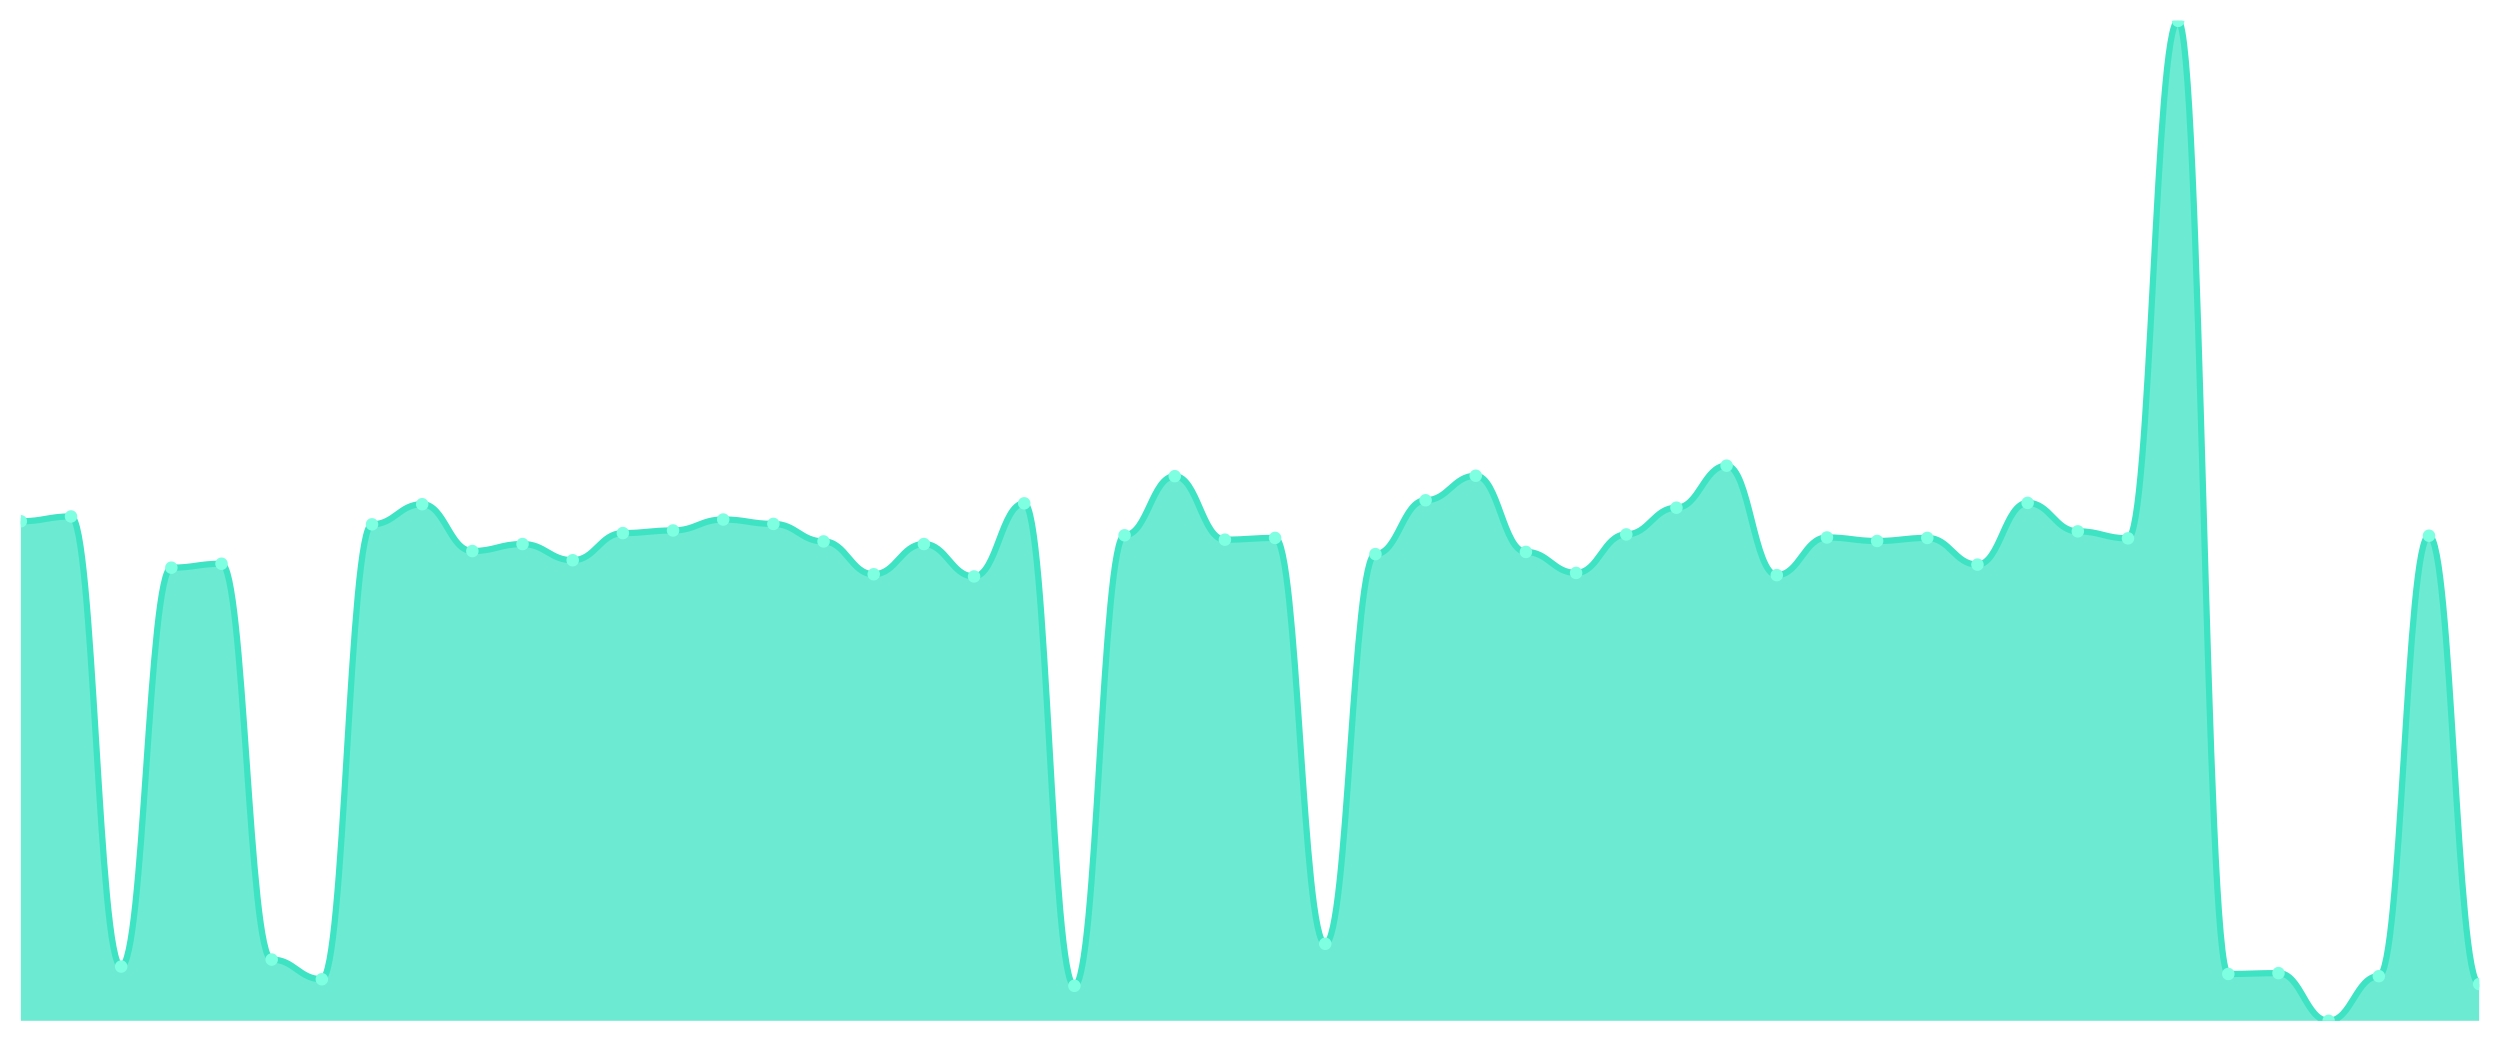
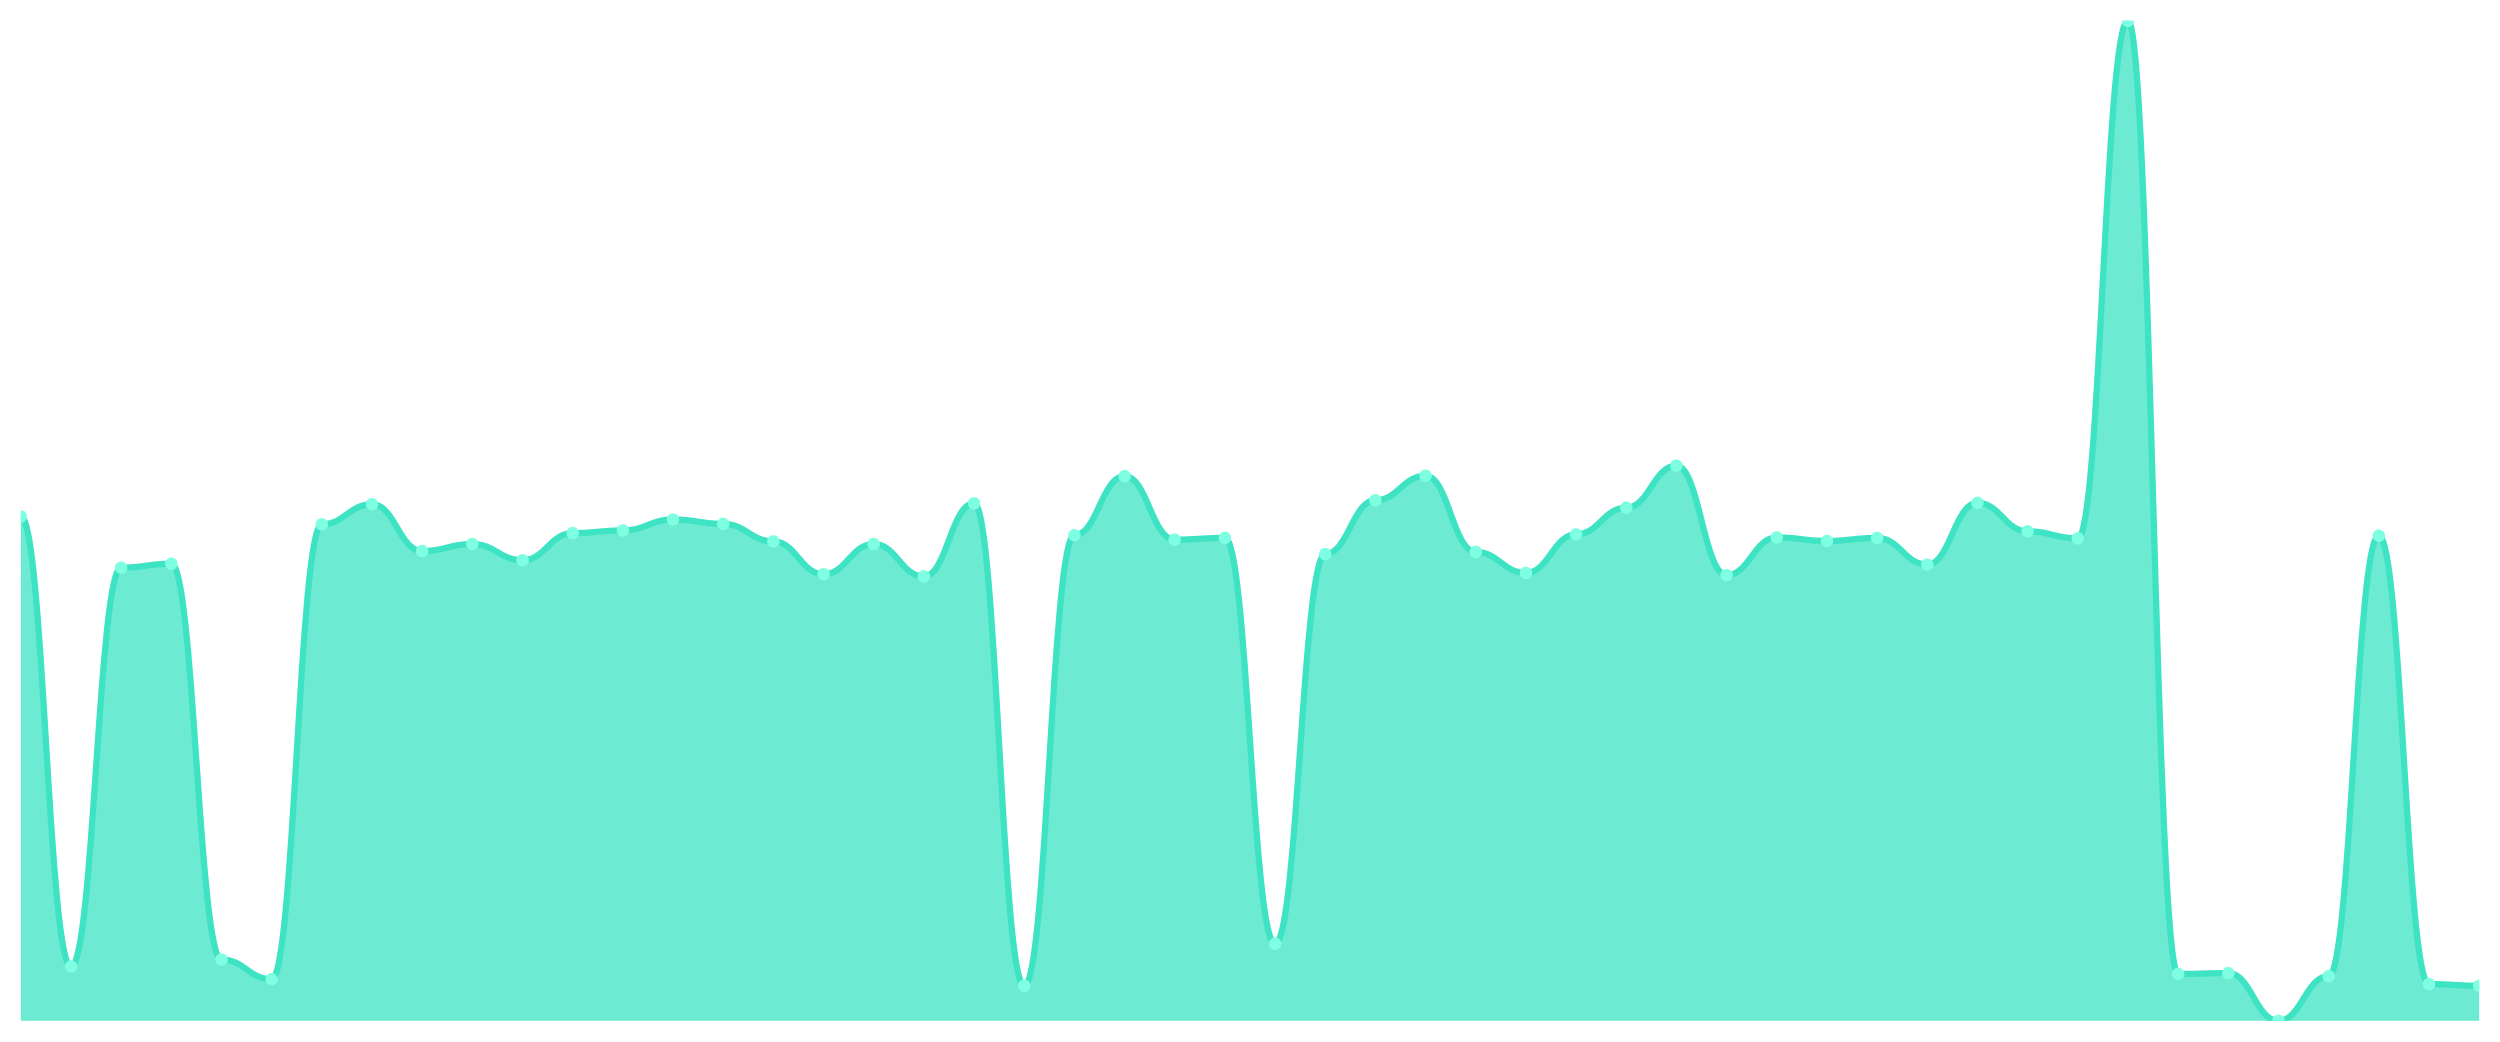
<svg xmlns="http://www.w3.org/2000/svg" viewBox="0 0 1200 500" width="1200" height="500">
  <defs>
    <clipPath id="c">
      <rect x="10" y="10" width="1180" height="480" />
    </clipPath>
  </defs>
  <rect width="1200" height="500" fill="none" />
  <g clip-path="url(#c)">
-     <path d="M 10,490 L 10,250.21 C 20.837,250.21 23.245,247.898 34.082,247.898 C 44.918,247.898 47.327,463.94 58.163,463.94 C 69,463.94 71.408,272.487 82.245,272.487 C 93.082,272.487 95.49,270.595 106.327,270.595 C 117.163,270.595 119.571,460.578 130.408,460.578 C 141.245,460.578 143.653,470.035 154.49,470.035 C 165.327,470.035 167.735,251.681 178.571,251.681 C 189.408,251.681 191.816,242.014 202.653,242.014 C 213.49,242.014 215.898,264.501 226.735,264.501 C 237.571,264.501 239.98,261.138 250.816,261.138 C 261.653,261.138 264.061,268.914 274.898,268.914 C 285.735,268.914 288.143,255.884 298.98,255.884 C 309.816,255.884 312.224,254.623 323.061,254.623 C 333.898,254.623 336.306,249.37 347.143,249.37 C 357.98,249.37 360.388,251.471 371.224,251.471 C 382.061,251.471 384.469,259.877 395.306,259.877 C 406.143,259.877 408.551,275.639 419.388,275.639 C 430.224,275.639 432.633,261.138 443.469,261.138 C 454.306,261.138 456.714,276.69 467.551,276.69 C 478.388,276.69 480.796,241.594 491.633,241.594 C 502.469,241.594 504.878,473.187 515.714,473.187 C 526.551,473.187 528.959,256.935 539.796,256.935 C 550.633,256.935 553.041,228.564 563.878,228.564 C 574.714,228.564 577.122,259.037 587.959,259.037 C 598.796,259.037 601.204,258.196 612.041,258.196 C 622.878,258.196 625.286,453.012 636.122,453.012 C 646.959,453.012 649.367,265.972 660.204,265.972 C 671.041,265.972 673.449,240.123 684.286,240.123 C 695.122,240.123 697.531,228.354 708.367,228.354 C 719.204,228.354 721.612,264.921 732.449,264.921 C 743.286,264.921 745.694,275.009 756.531,275.009 C 767.367,275.009 769.776,256.515 780.612,256.515 C 791.449,256.515 793.857,243.695 804.694,243.695 C 815.531,243.695 817.939,223.52 828.776,223.52 C 839.612,223.52 842.02,276.06 852.857,276.06 C 863.694,276.06 866.102,257.986 876.939,257.986 C 887.776,257.986 890.184,259.667 901.02,259.667 C 911.857,259.667 914.265,258.196 925.102,258.196 C 935.939,258.196 938.347,271.016 949.184,271.016 C 960.02,271.016 962.429,241.384 973.265,241.384 C 984.102,241.384 986.51,255.044 997.347,255.044 C 1008.184,255.044 1010.592,258.406 1021.429,258.406 C 1032.265,258.406 1034.673,10 1045.51,10 C 1056.347,10 1058.755,467.513 1069.592,467.513 C 1080.429,467.513 1082.837,467.093 1093.673,467.093 C 1104.51,467.093 1106.918,490 1117.755,490 C 1128.592,490 1131,468.564 1141.837,468.564 C 1152.673,468.564 1155.082,257.145 1165.918,257.145 C 1176.755,257.145 1179.163,472.347 1190,472.347 L 1190,490 Z" fill="rgba(61,227,195,0.75)" />
-     <path d="M 10,250.21 C 20.837,250.21 23.245,247.898 34.082,247.898 C 44.918,247.898 47.327,463.94 58.163,463.94 C 69,463.94 71.408,272.487 82.245,272.487 C 93.082,272.487 95.49,270.595 106.327,270.595 C 117.163,270.595 119.571,460.578 130.408,460.578 C 141.245,460.578 143.653,470.035 154.49,470.035 C 165.327,470.035 167.735,251.681 178.571,251.681 C 189.408,251.681 191.816,242.014 202.653,242.014 C 213.49,242.014 215.898,264.501 226.735,264.501 C 237.571,264.501 239.98,261.138 250.816,261.138 C 261.653,261.138 264.061,268.914 274.898,268.914 C 285.735,268.914 288.143,255.884 298.98,255.884 C 309.816,255.884 312.224,254.623 323.061,254.623 C 333.898,254.623 336.306,249.37 347.143,249.37 C 357.98,249.37 360.388,251.471 371.224,251.471 C 382.061,251.471 384.469,259.877 395.306,259.877 C 406.143,259.877 408.551,275.639 419.388,275.639 C 430.224,275.639 432.633,261.138 443.469,261.138 C 454.306,261.138 456.714,276.69 467.551,276.69 C 478.388,276.69 480.796,241.594 491.633,241.594 C 502.469,241.594 504.878,473.187 515.714,473.187 C 526.551,473.187 528.959,256.935 539.796,256.935 C 550.633,256.935 553.041,228.564 563.878,228.564 C 574.714,228.564 577.122,259.037 587.959,259.037 C 598.796,259.037 601.204,258.196 612.041,258.196 C 622.878,258.196 625.286,453.012 636.122,453.012 C 646.959,453.012 649.367,265.972 660.204,265.972 C 671.041,265.972 673.449,240.123 684.286,240.123 C 695.122,240.123 697.531,228.354 708.367,228.354 C 719.204,228.354 721.612,264.921 732.449,264.921 C 743.286,264.921 745.694,275.009 756.531,275.009 C 767.367,275.009 769.776,256.515 780.612,256.515 C 791.449,256.515 793.857,243.695 804.694,243.695 C 815.531,243.695 817.939,223.52 828.776,223.52 C 839.612,223.52 842.02,276.06 852.857,276.06 C 863.694,276.06 866.102,257.986 876.939,257.986 C 887.776,257.986 890.184,259.667 901.02,259.667 C 911.857,259.667 914.265,258.196 925.102,258.196 C 935.939,258.196 938.347,271.016 949.184,271.016 C 960.02,271.016 962.429,241.384 973.265,241.384 C 984.102,241.384 986.51,255.044 997.347,255.044 C 1008.184,255.044 1010.592,258.406 1021.429,258.406 C 1032.265,258.406 1034.673,10 1045.51,10 C 1056.347,10 1058.755,467.513 1069.592,467.513 C 1080.429,467.513 1082.837,467.093 1093.673,467.093 C 1104.51,467.093 1106.918,490 1117.755,490 C 1128.592,490 1131,468.564 1141.837,468.564 C 1152.673,468.564 1155.082,257.145 1165.918,257.145 C 1176.755,257.145 1179.163,472.347 1190,472.347" fill="none" stroke="#3de3c3" stroke-width="3" stroke-linecap="round" stroke-linejoin="round" />
-     <circle cx="10" cy="250.21" r="3" fill="#7fffe1" />
-     <circle cx="34.082" cy="247.898" r="3" fill="#7fffe1" />
-     <circle cx="58.163" cy="463.94" r="3" fill="#7fffe1" />
-     <circle cx="82.245" cy="272.487" r="3" fill="#7fffe1" />
-     <circle cx="106.327" cy="270.595" r="3" fill="#7fffe1" />
-     <circle cx="130.408" cy="460.578" r="3" fill="#7fffe1" />
-     <circle cx="154.49" cy="470.035" r="3" fill="#7fffe1" />
-     <circle cx="178.571" cy="251.681" r="3" fill="#7fffe1" />
-     <circle cx="202.653" cy="242.014" r="3" fill="#7fffe1" />
-     <circle cx="226.735" cy="264.501" r="3" fill="#7fffe1" />
-     <circle cx="250.816" cy="261.138" r="3" fill="#7fffe1" />
-     <circle cx="274.898" cy="268.914" r="3" fill="#7fffe1" />
-     <circle cx="298.98" cy="255.884" r="3" fill="#7fffe1" />
-     <circle cx="323.061" cy="254.623" r="3" fill="#7fffe1" />
-     <circle cx="347.143" cy="249.37" r="3" fill="#7fffe1" />
-     <circle cx="371.224" cy="251.471" r="3" fill="#7fffe1" />
-     <circle cx="395.306" cy="259.877" r="3" fill="#7fffe1" />
-     <circle cx="419.388" cy="275.639" r="3" fill="#7fffe1" />
-     <circle cx="443.469" cy="261.138" r="3" fill="#7fffe1" />
-     <circle cx="467.551" cy="276.69" r="3" fill="#7fffe1" />
-     <circle cx="491.633" cy="241.594" r="3" fill="#7fffe1" />
-     <circle cx="515.714" cy="473.187" r="3" fill="#7fffe1" />
-     <circle cx="539.796" cy="256.935" r="3" fill="#7fffe1" />
-     <circle cx="563.878" cy="228.564" r="3" fill="#7fffe1" />
-     <circle cx="587.959" cy="259.037" r="3" fill="#7fffe1" />
-     <circle cx="612.041" cy="258.196" r="3" fill="#7fffe1" />
-     <circle cx="636.122" cy="453.012" r="3" fill="#7fffe1" />
-     <circle cx="660.204" cy="265.972" r="3" fill="#7fffe1" />
-     <circle cx="684.286" cy="240.123" r="3" fill="#7fffe1" />
-     <circle cx="708.367" cy="228.354" r="3" fill="#7fffe1" />
-     <circle cx="732.449" cy="264.921" r="3" fill="#7fffe1" />
-     <circle cx="756.531" cy="275.009" r="3" fill="#7fffe1" />
-     <circle cx="780.612" cy="256.515" r="3" fill="#7fffe1" />
-     <circle cx="804.694" cy="243.695" r="3" fill="#7fffe1" />
-     <circle cx="828.776" cy="223.52" r="3" fill="#7fffe1" />
-     <circle cx="852.857" cy="276.06" r="3" fill="#7fffe1" />
-     <circle cx="876.939" cy="257.986" r="3" fill="#7fffe1" />
-     <circle cx="901.02" cy="259.667" r="3" fill="#7fffe1" />
-     <circle cx="925.102" cy="258.196" r="3" fill="#7fffe1" />
-     <circle cx="949.184" cy="271.016" r="3" fill="#7fffe1" />
-     <circle cx="973.265" cy="241.384" r="3" fill="#7fffe1" />
-     <circle cx="997.347" cy="255.044" r="3" fill="#7fffe1" />
-     <circle cx="1021.429" cy="258.406" r="3" fill="#7fffe1" />
-     <circle cx="1045.51" cy="10" r="3" fill="#7fffe1" />
-     <circle cx="1069.592" cy="467.513" r="3" fill="#7fffe1" />
-     <circle cx="1093.673" cy="467.093" r="3" fill="#7fffe1" />
-     <circle cx="1117.755" cy="490" r="3" fill="#7fffe1" />
-     <circle cx="1141.837" cy="468.564" r="3" fill="#7fffe1" />
-     <circle cx="1165.918" cy="257.145" r="3" fill="#7fffe1" />
-     <circle cx="1190" cy="472.347" r="3" fill="#7fffe1" />
+     <path d="M 10,490 L 10,247.898 C 20.837,247.898 23.245,463.94 34.082,463.94 C 44.918,463.94 47.327,272.487 58.163,272.487 C 69,272.487 71.408,270.595 82.245,270.595 C 93.082,270.595 95.49,460.578 106.327,460.578 C 117.163,460.578 119.571,470.035 130.408,470.035 C 141.245,470.035 143.653,251.681 154.49,251.681 C 165.327,251.681 167.735,242.014 178.571,242.014 C 189.408,242.014 191.816,264.501 202.653,264.501 C 213.49,264.501 215.898,261.138 226.735,261.138 C 237.571,261.138 239.98,268.914 250.816,268.914 C 261.653,268.914 264.061,255.884 274.898,255.884 C 285.735,255.884 288.143,254.623 298.98,254.623 C 309.816,254.623 312.224,249.37 323.061,249.37 C 333.898,249.37 336.306,251.471 347.143,251.471 C 357.98,251.471 360.388,259.877 371.224,259.877 C 382.061,259.877 384.469,275.639 395.306,275.639 C 406.143,275.639 408.551,261.138 419.388,261.138 C 430.224,261.138 432.633,276.69 443.469,276.69 C 454.306,276.69 456.714,241.594 467.551,241.594 C 478.388,241.594 480.796,473.187 491.633,473.187 C 502.469,473.187 504.878,256.935 515.714,256.935 C 526.551,256.935 528.959,228.564 539.796,228.564 C 550.633,228.564 553.041,259.037 563.878,259.037 C 574.714,259.037 577.122,258.196 587.959,258.196 C 598.796,258.196 601.204,453.012 612.041,453.012 C 622.878,453.012 625.286,265.972 636.122,265.972 C 646.959,265.972 649.367,240.123 660.204,240.123 C 671.041,240.123 673.449,228.354 684.286,228.354 C 695.122,228.354 697.531,264.921 708.367,264.921 C 719.204,264.921 721.612,275.009 732.449,275.009 C 743.286,275.009 745.694,256.515 756.531,256.515 C 767.367,256.515 769.776,243.695 780.612,243.695 C 791.449,243.695 793.857,223.52 804.694,223.52 C 815.531,223.52 817.939,276.06 828.776,276.06 C 839.612,276.06 842.02,257.986 852.857,257.986 C 863.694,257.986 866.102,259.667 876.939,259.667 C 887.776,259.667 890.184,258.196 901.02,258.196 C 911.857,258.196 914.265,271.016 925.102,271.016 C 935.939,271.016 938.347,241.384 949.184,241.384 C 960.02,241.384 962.429,255.044 973.265,255.044 C 984.102,255.044 986.51,258.406 997.347,258.406 C 1008.184,258.406 1010.592,10 1021.429,10 C 1032.265,10 1034.673,467.513 1045.51,467.513 C 1056.347,467.513 1058.755,467.093 1069.592,467.093 C 1080.429,467.093 1082.837,490 1093.673,490 C 1104.51,490 1106.918,468.564 1117.755,468.564 C 1128.592,468.564 1131,257.145 1141.837,257.145 C 1152.673,257.145 1155.082,472.347 1165.918,472.347 C 1176.755,472.347 1179.163,473.187 1190,473.187 L 1190,490 Z" fill="rgba(61,227,195,0.75)" />
+     <path d="M 10,247.898 C 20.837,247.898 23.245,463.94 34.082,463.94 C 44.918,463.94 47.327,272.487 58.163,272.487 C 69,272.487 71.408,270.595 82.245,270.595 C 93.082,270.595 95.49,460.578 106.327,460.578 C 117.163,460.578 119.571,470.035 130.408,470.035 C 141.245,470.035 143.653,251.681 154.49,251.681 C 165.327,251.681 167.735,242.014 178.571,242.014 C 189.408,242.014 191.816,264.501 202.653,264.501 C 213.49,264.501 215.898,261.138 226.735,261.138 C 237.571,261.138 239.98,268.914 250.816,268.914 C 261.653,268.914 264.061,255.884 274.898,255.884 C 285.735,255.884 288.143,254.623 298.98,254.623 C 309.816,254.623 312.224,249.37 323.061,249.37 C 333.898,249.37 336.306,251.471 347.143,251.471 C 357.98,251.471 360.388,259.877 371.224,259.877 C 382.061,259.877 384.469,275.639 395.306,275.639 C 406.143,275.639 408.551,261.138 419.388,261.138 C 430.224,261.138 432.633,276.69 443.469,276.69 C 454.306,276.69 456.714,241.594 467.551,241.594 C 478.388,241.594 480.796,473.187 491.633,473.187 C 502.469,473.187 504.878,256.935 515.714,256.935 C 526.551,256.935 528.959,228.564 539.796,228.564 C 550.633,228.564 553.041,259.037 563.878,259.037 C 574.714,259.037 577.122,258.196 587.959,258.196 C 598.796,258.196 601.204,453.012 612.041,453.012 C 622.878,453.012 625.286,265.972 636.122,265.972 C 646.959,265.972 649.367,240.123 660.204,240.123 C 671.041,240.123 673.449,228.354 684.286,228.354 C 695.122,228.354 697.531,264.921 708.367,264.921 C 719.204,264.921 721.612,275.009 732.449,275.009 C 743.286,275.009 745.694,256.515 756.531,256.515 C 767.367,256.515 769.776,243.695 780.612,243.695 C 791.449,243.695 793.857,223.52 804.694,223.52 C 815.531,223.52 817.939,276.06 828.776,276.06 C 839.612,276.06 842.02,257.986 852.857,257.986 C 863.694,257.986 866.102,259.667 876.939,259.667 C 887.776,259.667 890.184,258.196 901.02,258.196 C 911.857,258.196 914.265,271.016 925.102,271.016 C 935.939,271.016 938.347,241.384 949.184,241.384 C 960.02,241.384 962.429,255.044 973.265,255.044 C 984.102,255.044 986.51,258.406 997.347,258.406 C 1008.184,258.406 1010.592,10 1021.429,10 C 1032.265,10 1034.673,467.513 1045.51,467.513 C 1056.347,467.513 1058.755,467.093 1069.592,467.093 C 1080.429,467.093 1082.837,490 1093.673,490 C 1104.51,490 1106.918,468.564 1117.755,468.564 C 1128.592,468.564 1131,257.145 1141.837,257.145 C 1152.673,257.145 1155.082,472.347 1165.918,472.347 C 1176.755,472.347 1179.163,473.187 1190,473.187" fill="none" stroke="#3de3c3" stroke-width="3" stroke-linecap="round" stroke-linejoin="round" />
+     <circle cx="10" cy="247.898" r="3" fill="#7fffe1" />
+     <circle cx="34.082" cy="463.94" r="3" fill="#7fffe1" />
+     <circle cx="58.163" cy="272.487" r="3" fill="#7fffe1" />
+     <circle cx="82.245" cy="270.595" r="3" fill="#7fffe1" />
+     <circle cx="106.327" cy="460.578" r="3" fill="#7fffe1" />
+     <circle cx="130.408" cy="470.035" r="3" fill="#7fffe1" />
+     <circle cx="154.49" cy="251.681" r="3" fill="#7fffe1" />
+     <circle cx="178.571" cy="242.014" r="3" fill="#7fffe1" />
+     <circle cx="202.653" cy="264.501" r="3" fill="#7fffe1" />
+     <circle cx="226.735" cy="261.138" r="3" fill="#7fffe1" />
+     <circle cx="250.816" cy="268.914" r="3" fill="#7fffe1" />
+     <circle cx="274.898" cy="255.884" r="3" fill="#7fffe1" />
+     <circle cx="298.98" cy="254.623" r="3" fill="#7fffe1" />
+     <circle cx="323.061" cy="249.37" r="3" fill="#7fffe1" />
+     <circle cx="347.143" cy="251.471" r="3" fill="#7fffe1" />
+     <circle cx="371.224" cy="259.877" r="3" fill="#7fffe1" />
+     <circle cx="395.306" cy="275.639" r="3" fill="#7fffe1" />
+     <circle cx="419.388" cy="261.138" r="3" fill="#7fffe1" />
+     <circle cx="443.469" cy="276.69" r="3" fill="#7fffe1" />
+     <circle cx="467.551" cy="241.594" r="3" fill="#7fffe1" />
+     <circle cx="491.633" cy="473.187" r="3" fill="#7fffe1" />
+     <circle cx="515.714" cy="256.935" r="3" fill="#7fffe1" />
+     <circle cx="539.796" cy="228.564" r="3" fill="#7fffe1" />
+     <circle cx="563.878" cy="259.037" r="3" fill="#7fffe1" />
+     <circle cx="587.959" cy="258.196" r="3" fill="#7fffe1" />
+     <circle cx="612.041" cy="453.012" r="3" fill="#7fffe1" />
+     <circle cx="636.122" cy="265.972" r="3" fill="#7fffe1" />
+     <circle cx="660.204" cy="240.123" r="3" fill="#7fffe1" />
+     <circle cx="684.286" cy="228.354" r="3" fill="#7fffe1" />
+     <circle cx="708.367" cy="264.921" r="3" fill="#7fffe1" />
+     <circle cx="732.449" cy="275.009" r="3" fill="#7fffe1" />
+     <circle cx="756.531" cy="256.515" r="3" fill="#7fffe1" />
+     <circle cx="780.612" cy="243.695" r="3" fill="#7fffe1" />
+     <circle cx="804.694" cy="223.52" r="3" fill="#7fffe1" />
+     <circle cx="828.776" cy="276.06" r="3" fill="#7fffe1" />
+     <circle cx="852.857" cy="257.986" r="3" fill="#7fffe1" />
+     <circle cx="876.939" cy="259.667" r="3" fill="#7fffe1" />
+     <circle cx="901.02" cy="258.196" r="3" fill="#7fffe1" />
+     <circle cx="925.102" cy="271.016" r="3" fill="#7fffe1" />
+     <circle cx="949.184" cy="241.384" r="3" fill="#7fffe1" />
+     <circle cx="973.265" cy="255.044" r="3" fill="#7fffe1" />
+     <circle cx="997.347" cy="258.406" r="3" fill="#7fffe1" />
+     <circle cx="1021.429" cy="10" r="3" fill="#7fffe1" />
+     <circle cx="1045.51" cy="467.513" r="3" fill="#7fffe1" />
+     <circle cx="1069.592" cy="467.093" r="3" fill="#7fffe1" />
+     <circle cx="1093.673" cy="490" r="3" fill="#7fffe1" />
+     <circle cx="1117.755" cy="468.564" r="3" fill="#7fffe1" />
+     <circle cx="1141.837" cy="257.145" r="3" fill="#7fffe1" />
+     <circle cx="1165.918" cy="472.347" r="3" fill="#7fffe1" />
+     <circle cx="1190" cy="473.187" r="3" fill="#7fffe1" />
  </g>
</svg>
